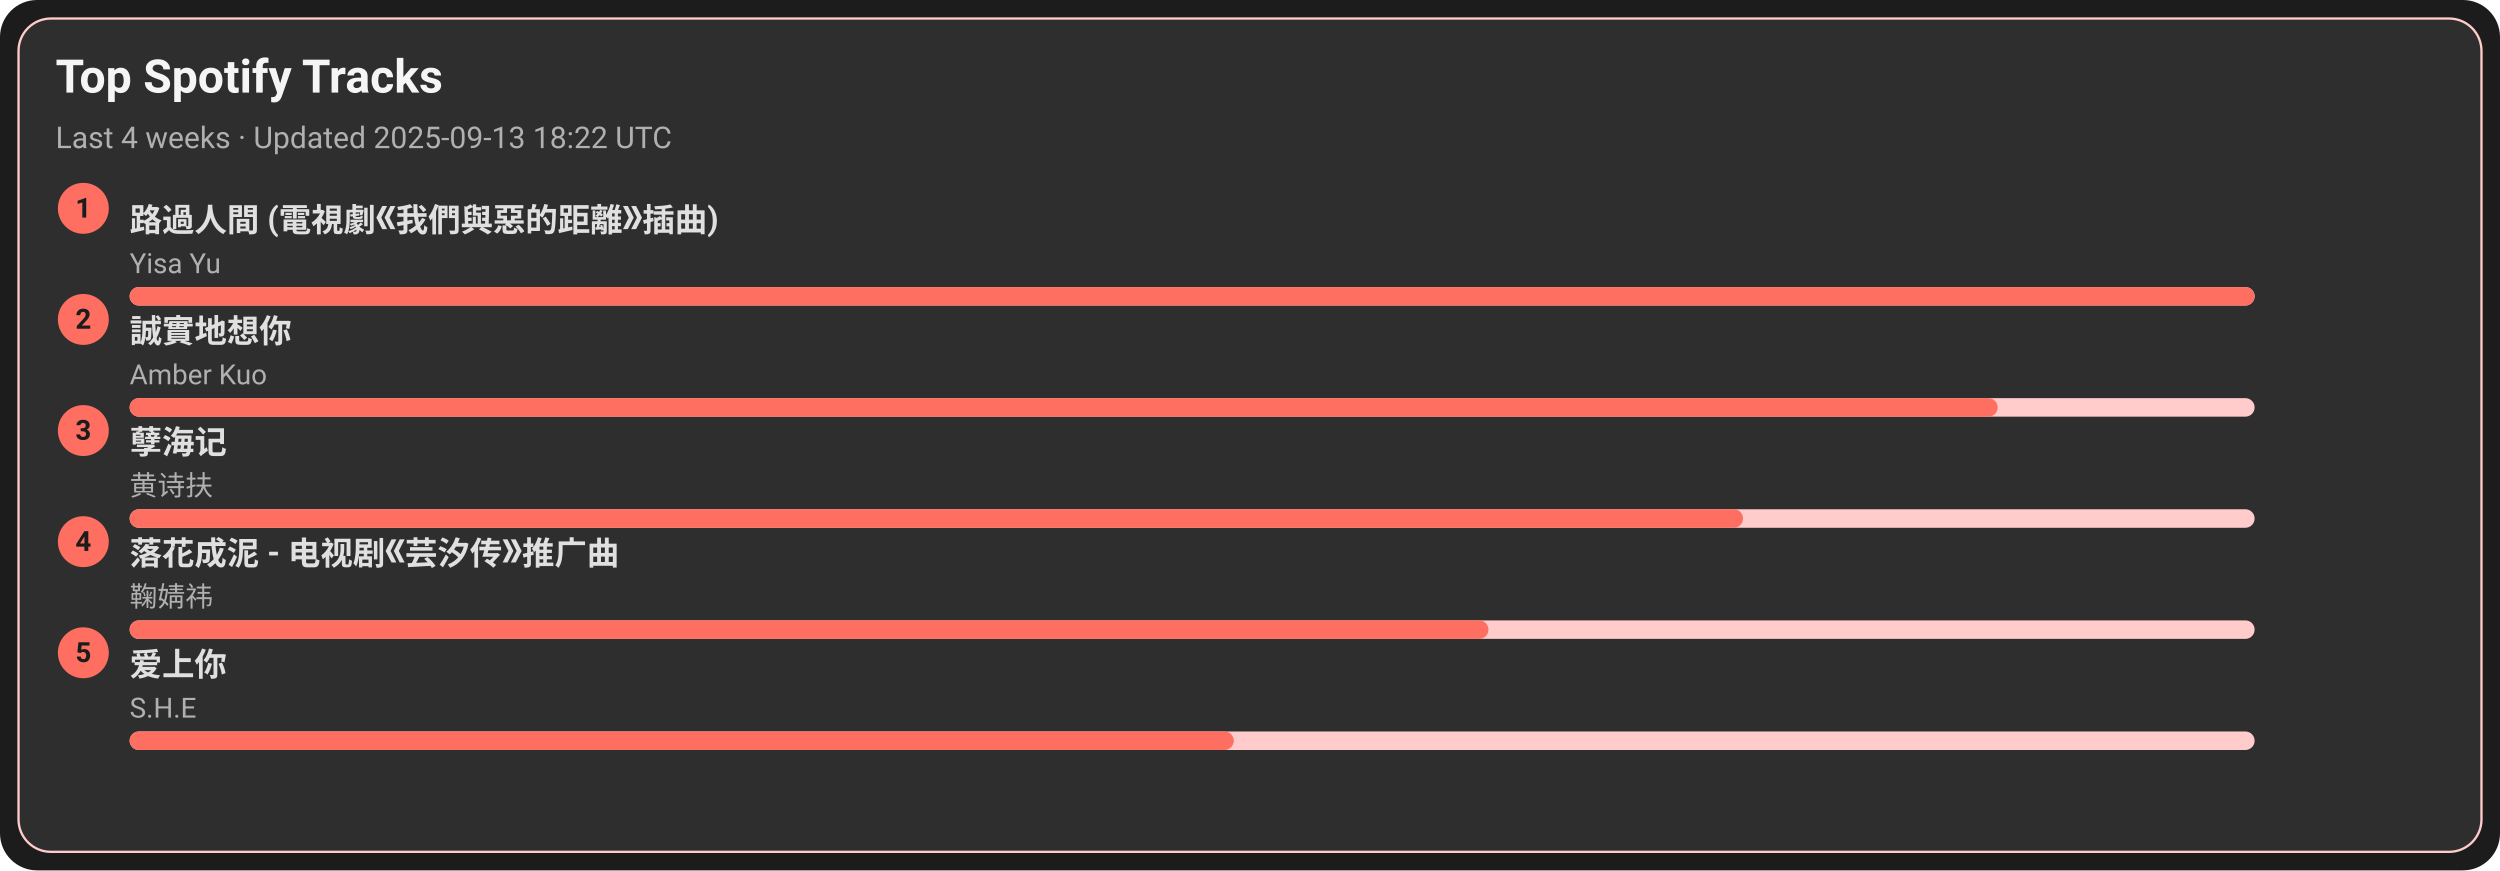
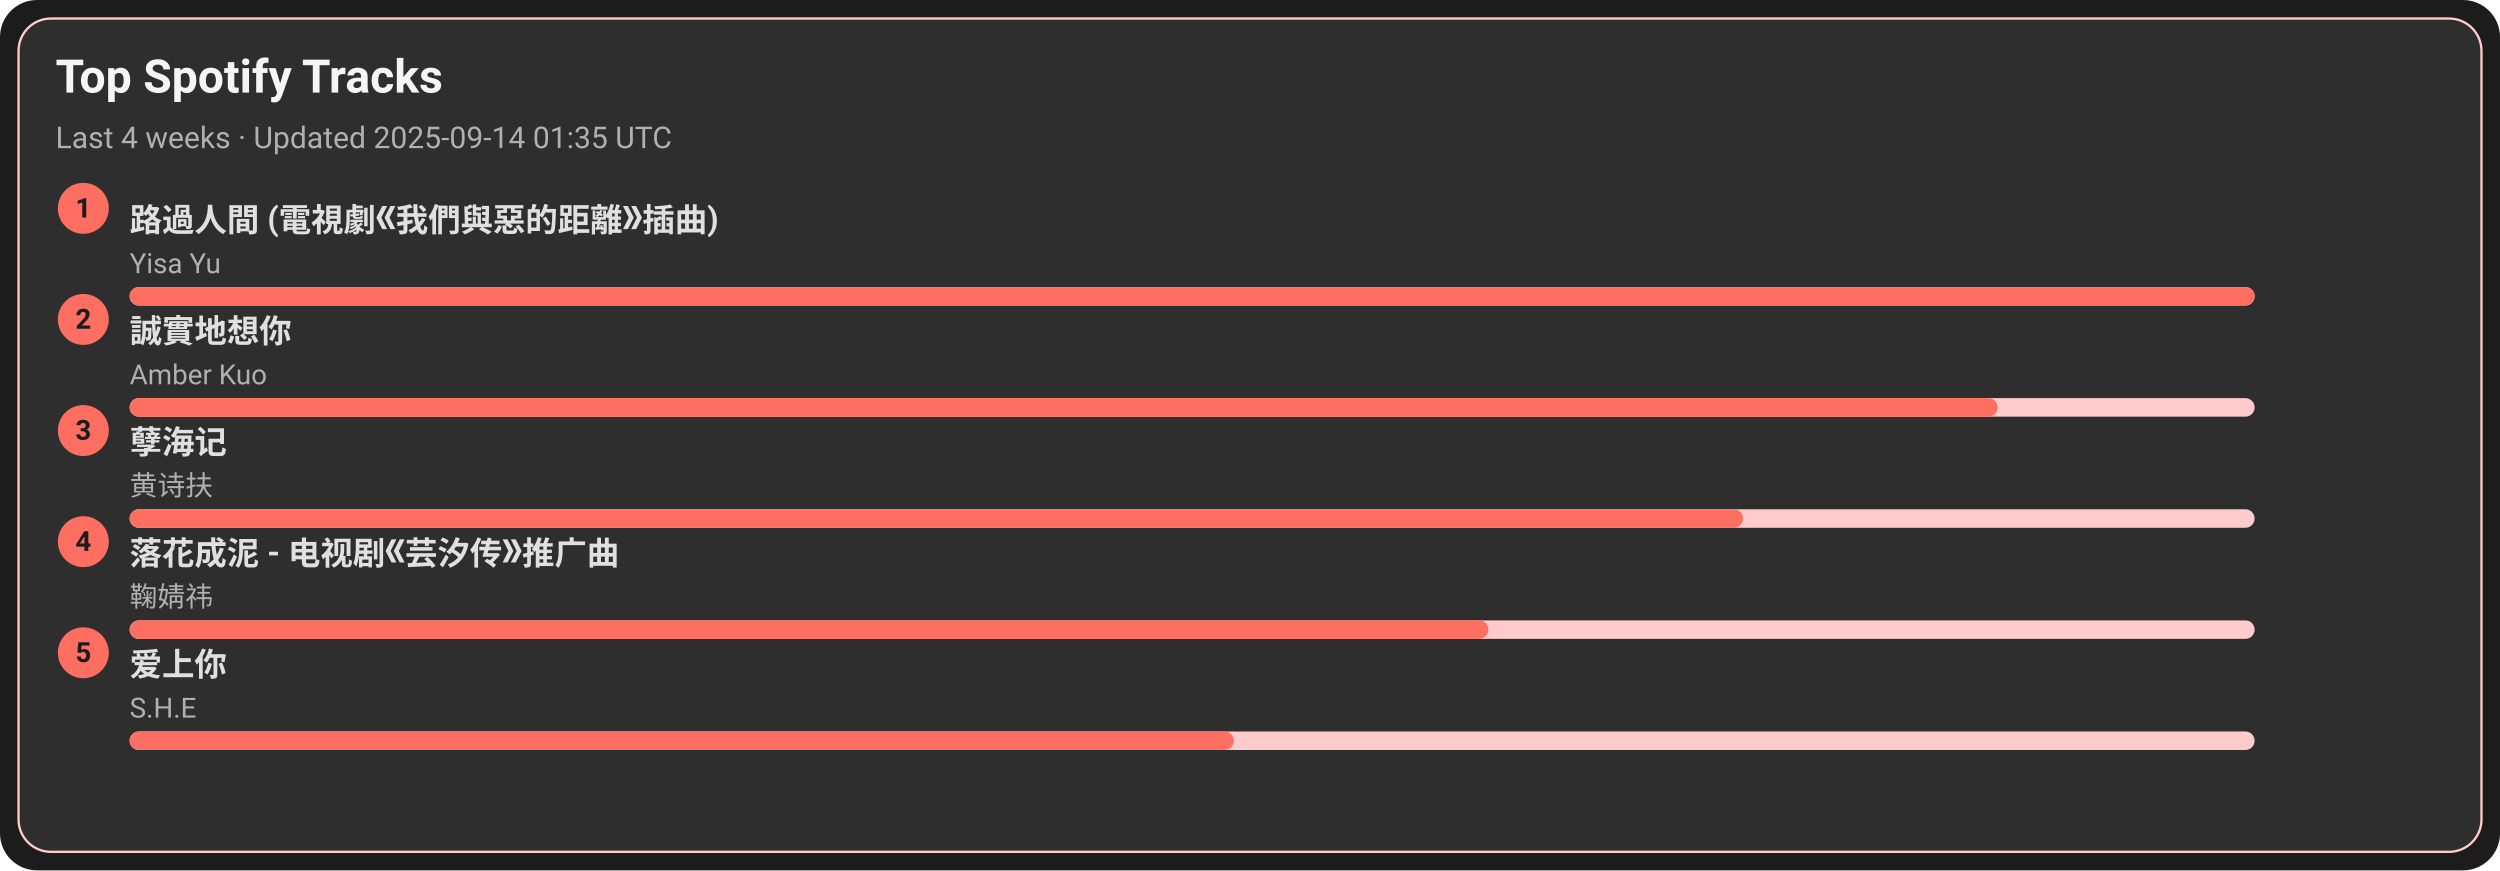
<svg xmlns="http://www.w3.org/2000/svg" width="1080" height="376" viewBox="0 0 1080 376">
  <style>text{font-family:-apple-system,BlinkMacSystemFont,Segoe UI,Roboto,Ubuntu,Helvetica Neue,Arial,Noto Sans,sans-serif}</style>
  <rect width="1080" height="376" rx="16" fill="#1c1c1c" />
  <rect x="8" y="8" width="1064" height="360" rx="14" fill="#2e2e2e" stroke="#ffcccb" />
  <text x="24" y="40" font-size="20" fill="#f5f5f5" font-weight="600">Top Spotify Tracks</text>
-   <text x="24" y="64" font-size="13" fill="#b0b0b0">Last 4 weeks · Updated 2025-09-13 18:22 UTC</text>
+   <text x="24" y="64" font-size="13" fill="#b0b0b0">Last 4 weeks · Updated 2025-09-14 01:35 UTC</text>
  <circle cx="36" cy="90" r="11" fill="#ff6f61" />
  <text x="36" y="94" text-anchor="middle" font-size="12" fill="#1c1c1c" font-weight="700">1</text>
  <a href="https://open.spotify.com/track/1ZSleGniKMWNrWvK5cGALO" target="_blank" rel="noopener noreferrer">
    <text x="56" y="100" font-size="14" fill="#e0e0e0" font-weight="600">路過人間 (電視劇《我們與惡的距離》插曲)</text>
  </a>
  <text x="56" y="118" font-size="12" fill="#b0b0b0">Yisa Yu</text>
  <rect x="56" y="124" width="918" height="8" rx="4" fill="#ffcccb" />
  <rect x="56" y="124" width="918" height="8" rx="4" fill="#ff6f61" />
  <circle cx="36" cy="138" r="11" fill="#ff6f61" />
  <text x="36" y="142" text-anchor="middle" font-size="12" fill="#1c1c1c" font-weight="700">2</text>
  <a href="https://open.spotify.com/track/1SPZzj8QzOwZoAGKXMGLGJ" target="_blank" rel="noopener noreferrer">
    <text x="56" y="148" font-size="14" fill="#e0e0e0" font-weight="600">誠實地想你</text>
  </a>
  <text x="56" y="166" font-size="12" fill="#b0b0b0">Amber Kuo</text>
  <rect x="56" y="172" width="918" height="8" rx="4" fill="#ffcccb" />
  <rect x="56" y="172" width="807" height="8" rx="4" fill="#ff6f61" />
  <circle cx="36" cy="186" r="11" fill="#ff6f61" />
  <text x="36" y="190" text-anchor="middle" font-size="12" fill="#1c1c1c" font-weight="700">3</text>
  <a href="https://open.spotify.com/track/3eIovUMhirNN6btJbpzNqD" target="_blank" rel="noopener noreferrer">
    <text x="56" y="196" font-size="14" fill="#e0e0e0" font-weight="600">孽海记</text>
  </a>
  <text x="56" y="214" font-size="12" fill="#b0b0b0">黄诗扶</text>
  <rect x="56" y="220" width="918" height="8" rx="4" fill="#ffcccb" />
  <rect x="56" y="220" width="697" height="8" rx="4" fill="#ff6f61" />
  <circle cx="36" cy="234" r="11" fill="#ff6f61" />
  <text x="36" y="238" text-anchor="middle" font-size="12" fill="#1c1c1c" font-weight="700">4</text>
  <a href="https://open.spotify.com/track/3kOZsJz3crGIWWHeoCNa0O" target="_blank" rel="noopener noreferrer">
    <text x="56" y="244" font-size="14" fill="#e0e0e0" font-weight="600">落花成泥 - 电视剧《芸汐传》推广曲</text>
  </a>
  <text x="56" y="262" font-size="12" fill="#b0b0b0">鞠婧祎</text>
  <rect x="56" y="268" width="918" height="8" rx="4" fill="#ffcccb" />
  <rect x="56" y="268" width="587" height="8" rx="4" fill="#ff6f61" />
  <circle cx="36" cy="282" r="11" fill="#ff6f61" />
  <text x="36" y="286" text-anchor="middle" font-size="12" fill="#1c1c1c" font-weight="700">5</text>
  <a href="https://open.spotify.com/track/4hcNpo1rtbzyNswsM5byTf" target="_blank" rel="noopener noreferrer">
    <text x="56" y="292" font-size="14" fill="#e0e0e0" font-weight="600">爱上你</text>
  </a>
  <text x="56" y="310" font-size="12" fill="#b0b0b0">S.H.E</text>
  <rect x="56" y="316" width="918" height="8" rx="4" fill="#ffcccb" />
  <rect x="56" y="316" width="477" height="8" rx="4" fill="#ff6f61" />
</svg>
